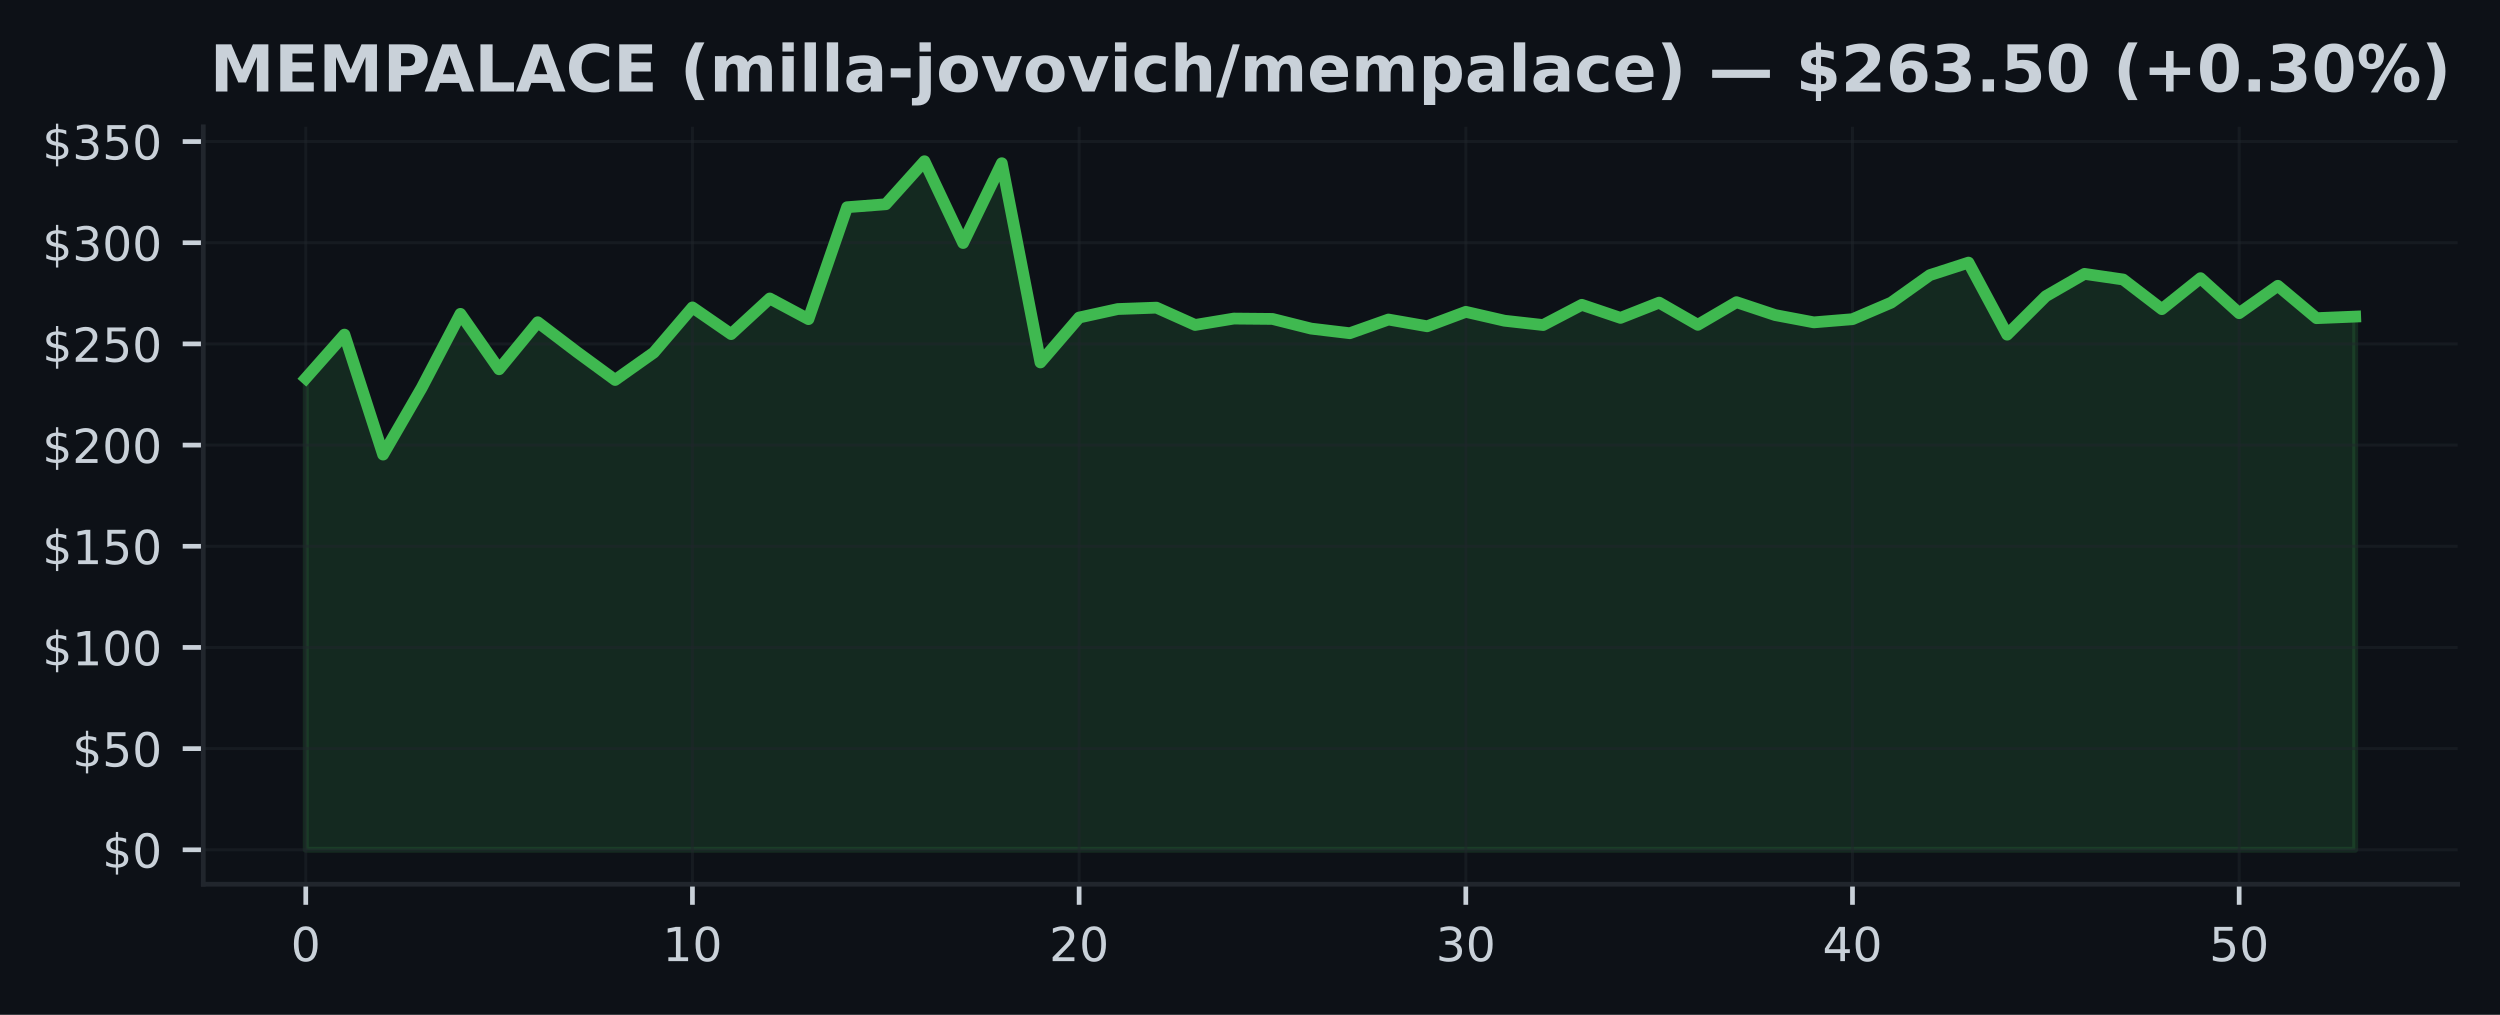
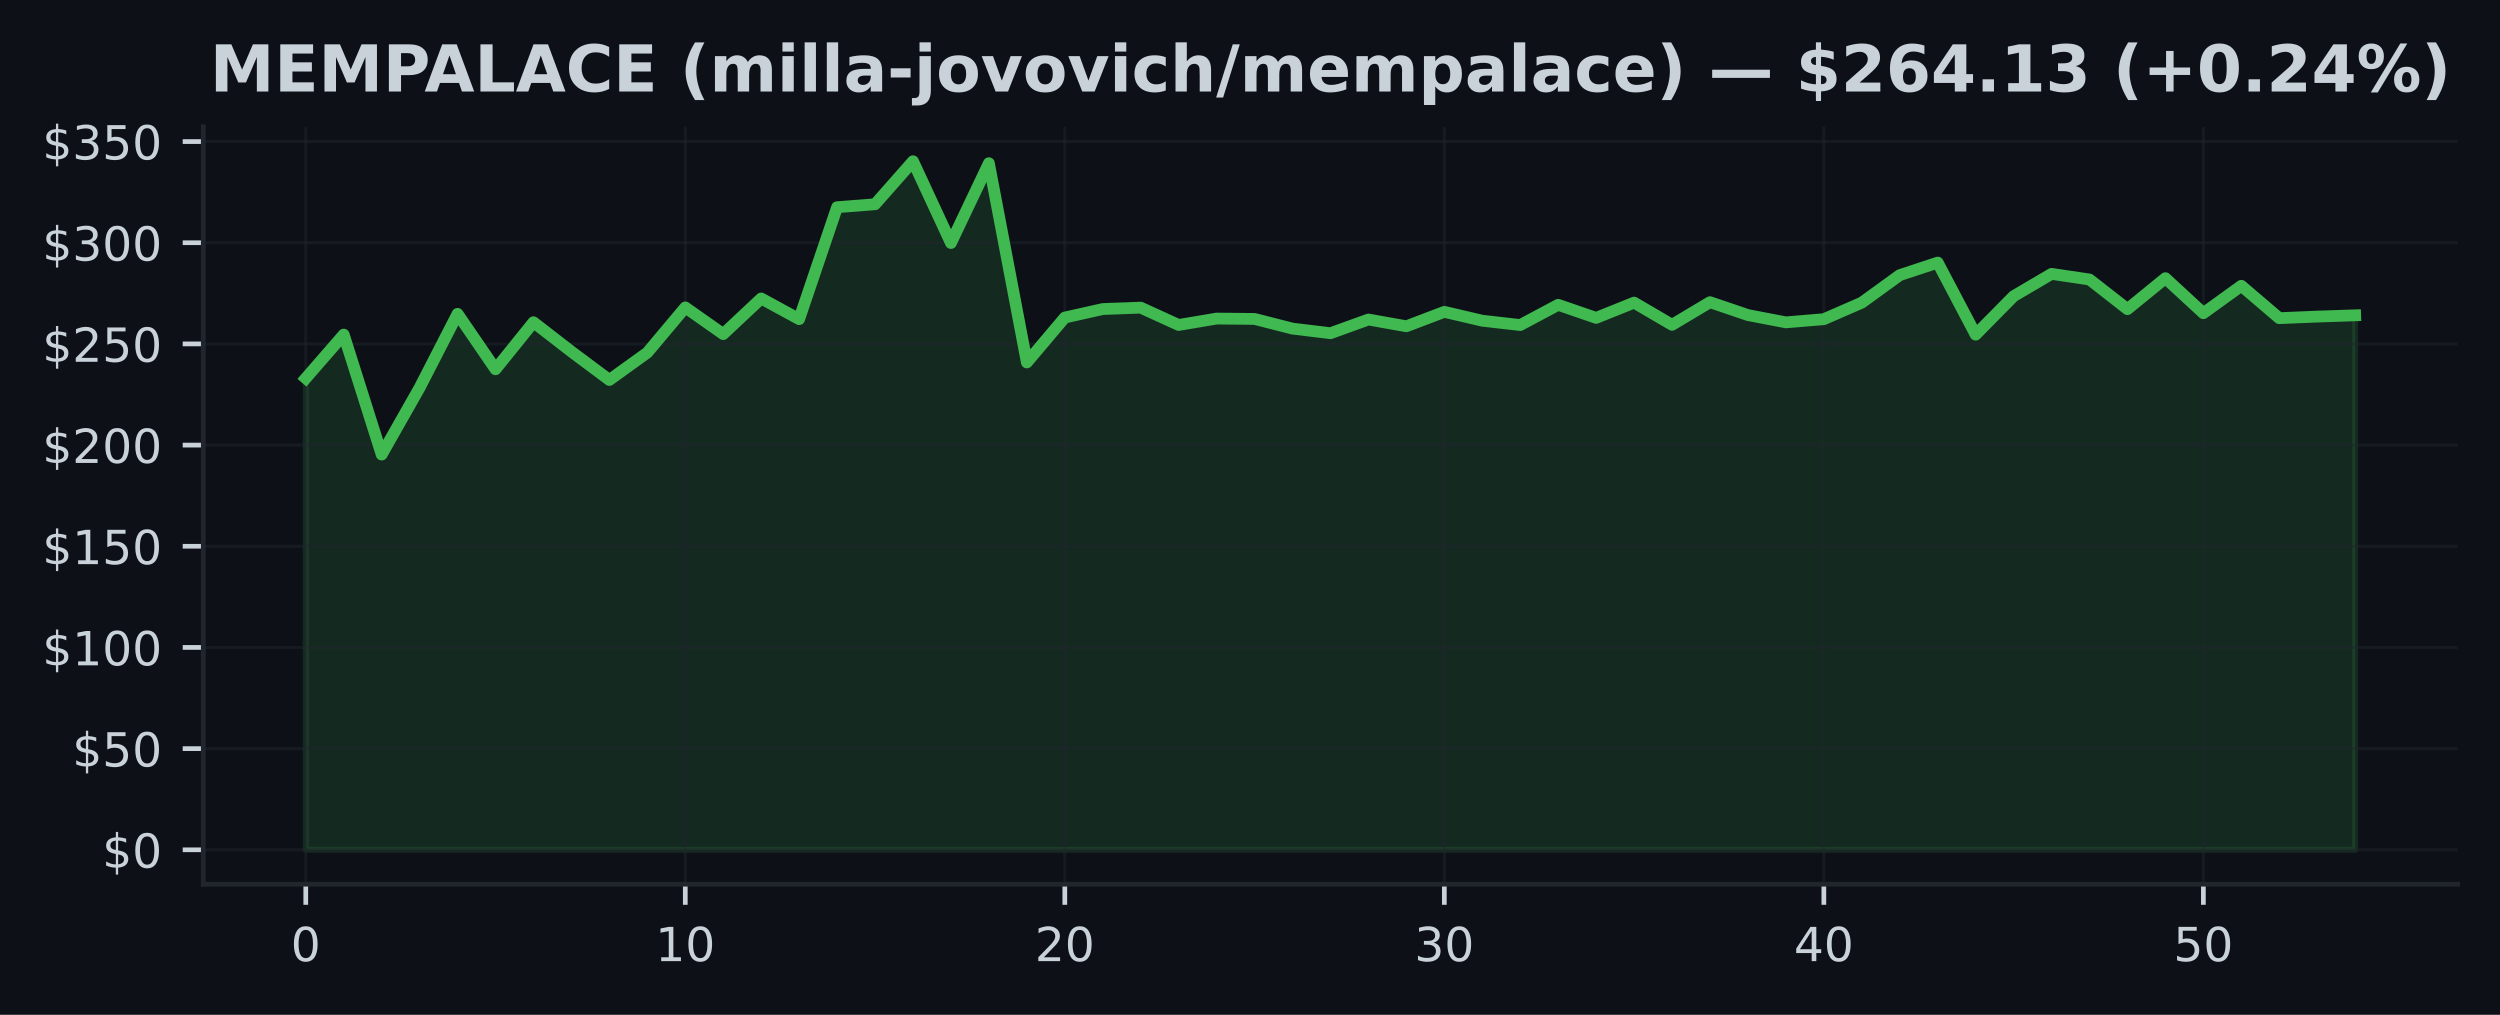
<svg xmlns="http://www.w3.org/2000/svg" xmlns:xlink="http://www.w3.org/1999/xlink" width="425pt" height="172.518pt" viewBox="0 0 425 172.518" version="1.1">
  <defs>
    <style type="text/css">*{stroke-linejoin: round; stroke-linecap: butt}</style>
  </defs>
  <g id="figure_1">
    <g id="patch_1">
      <path d="M 0 172.518  L 425 172.518  L 425 0  L 0 0  z " style="fill: #0d1117" />
    </g>
    <g id="axes_1">
      <g id="patch_2">
        <path d="M 34.56 150.318  L 417.8 150.318  L 417.8 21.558  L 34.56 21.558  z " style="fill: #0d1117" />
      </g>
      <g id="FillBetweenPolyCollection_1">
        <defs>
-           <path id="mdb6f7b09f0" d="M 51.98 -28.053  L 51.98 -108.213  L 58.554 -115.633  L 65.127 -95.24  L 71.701 -106.61  L 78.274 -119.162  L 84.848 -109.744  L 91.422 -117.738  L 97.995 -112.74  L 104.569 -107.924  L 111.142 -112.575  L 117.716 -120.256  L 124.289 -115.722  L 130.863 -121.777  L 137.437 -118.265  L 144.01 -137.291  L 150.584 -137.797  L 157.157 -145.107  L 163.731 -131.206  L 170.305 -144.77  L 176.878 -110.903  L 183.452 -118.536  L 190.025 -119.981  L 196.599 -120.219  L 203.172 -117.274  L 209.746 -118.361  L 216.32 -118.299  L 222.893 -116.655  L 229.467 -115.87  L 236.04 -118.199  L 242.614 -117.05  L 249.188 -119.506  L 255.761 -117.996  L 262.335 -117.26  L 268.908 -120.7  L 275.482 -118.478  L 282.055 -121.072  L 288.629 -117.298  L 295.203 -121.147  L 301.776 -118.956  L 308.35 -117.718  L 314.923 -118.258  L 321.497 -121.068  L 328.071 -125.747  L 334.644 -127.876  L 341.218 -115.626  L 347.791 -122.166  L 354.365 -125.96  L 360.938 -125.004  L 367.512 -119.964  L 374.086 -125.227  L 380.659 -119.276  L 387.233 -123.934  L 393.806 -118.43  L 400.38 -118.698  L 400.38 -28.053  L 400.38 -28.053  L 393.806 -28.053  L 387.233 -28.053  L 380.659 -28.053  L 374.086 -28.053  L 367.512 -28.053  L 360.938 -28.053  L 354.365 -28.053  L 347.791 -28.053  L 341.218 -28.053  L 334.644 -28.053  L 328.071 -28.053  L 321.497 -28.053  L 314.923 -28.053  L 308.35 -28.053  L 301.776 -28.053  L 295.203 -28.053  L 288.629 -28.053  L 282.055 -28.053  L 275.482 -28.053  L 268.908 -28.053  L 262.335 -28.053  L 255.761 -28.053  L 249.188 -28.053  L 242.614 -28.053  L 236.04 -28.053  L 229.467 -28.053  L 222.893 -28.053  L 216.32 -28.053  L 209.746 -28.053  L 203.172 -28.053  L 196.599 -28.053  L 190.025 -28.053  L 183.452 -28.053  L 176.878 -28.053  L 170.305 -28.053  L 163.731 -28.053  L 157.157 -28.053  L 150.584 -28.053  L 144.01 -28.053  L 137.437 -28.053  L 130.863 -28.053  L 124.289 -28.053  L 117.716 -28.053  L 111.142 -28.053  L 104.569 -28.053  L 97.995 -28.053  L 91.422 -28.053  L 84.848 -28.053  L 78.274 -28.053  L 71.701 -28.053  L 65.127 -28.053  L 58.554 -28.053  L 51.98 -28.053  z " style="stroke: #3fb950; stroke-opacity: 0.15" />
+           <path id="m5583695c3d" d="M 51.98 -28.053  L 51.98 -108.213  L 58.432 -115.633  L 64.884 -95.24  L 71.336 -106.61  L 77.787 -119.162  L 84.239 -109.744  L 90.691 -117.738  L 97.143 -112.74  L 103.595 -107.924  L 110.047 -112.575  L 116.499 -120.256  L 122.95 -115.722  L 129.402 -121.777  L 135.854 -118.265  L 142.306 -137.291  L 148.758 -137.797  L 155.21 -145.107  L 161.661 -131.206  L 168.113 -144.77  L 174.565 -110.903  L 181.017 -118.536  L 187.469 -119.981  L 193.921 -120.219  L 200.373 -117.274  L 206.824 -118.361  L 213.276 -118.299  L 219.728 -116.655  L 226.18 -115.87  L 232.632 -118.199  L 239.084 -117.05  L 245.536 -119.506  L 251.987 -117.996  L 258.439 -117.26  L 264.891 -120.7  L 271.343 -118.478  L 277.795 -121.072  L 284.247 -117.298  L 290.699 -121.147  L 297.15 -118.956  L 303.602 -117.718  L 310.054 -118.258  L 316.506 -121.068  L 322.958 -125.747  L 329.41 -127.876  L 335.861 -115.626  L 342.313 -122.166  L 348.765 -125.96  L 355.217 -125.004  L 361.669 -119.964  L 368.121 -125.227  L 374.573 -119.276  L 381.024 -123.934  L 387.476 -118.43  L 393.928 -118.698  L 400.38 -118.915  L 400.38 -28.053  L 400.38 -28.053  L 393.928 -28.053  L 387.476 -28.053  L 381.024 -28.053  L 374.573 -28.053  L 368.121 -28.053  L 361.669 -28.053  L 355.217 -28.053  L 348.765 -28.053  L 342.313 -28.053  L 335.861 -28.053  L 329.41 -28.053  L 322.958 -28.053  L 316.506 -28.053  L 310.054 -28.053  L 303.602 -28.053  L 297.15 -28.053  L 290.699 -28.053  L 284.247 -28.053  L 277.795 -28.053  L 271.343 -28.053  L 264.891 -28.053  L 258.439 -28.053  L 251.987 -28.053  L 245.536 -28.053  L 239.084 -28.053  L 232.632 -28.053  L 226.18 -28.053  L 219.728 -28.053  L 213.276 -28.053  L 206.824 -28.053  L 200.373 -28.053  L 193.921 -28.053  L 187.469 -28.053  L 181.017 -28.053  L 174.565 -28.053  L 168.113 -28.053  L 161.661 -28.053  L 155.21 -28.053  L 148.758 -28.053  L 142.306 -28.053  L 135.854 -28.053  L 129.402 -28.053  L 122.95 -28.053  L 116.499 -28.053  L 110.047 -28.053  L 103.595 -28.053  L 97.143 -28.053  L 90.691 -28.053  L 84.239 -28.053  L 77.787 -28.053  L 71.336 -28.053  L 64.884 -28.053  L 58.432 -28.053  L 51.98 -28.053  z " style="stroke: #3fb950; stroke-opacity: 0.15" />
        </defs>
-         <g clip-path="url(#p6fa8cba6ab)">
-           <use xlink:href="#mdb6f7b09f0" x="0" y="172.518" style="fill: #3fb950; fill-opacity: 0.15; stroke: #3fb950; stroke-opacity: 0.15" />
+         <g clip-path="url(#p7e892e8b29)">
+           <use xlink:href="#m5583695c3d" x="0" y="172.518" style="fill: #3fb950; fill-opacity: 0.15; stroke: #3fb950; stroke-opacity: 0.15" />
        </g>
      </g>
      <g id="matplotlib.axis_1">
        <g id="xtick_1">
          <g id="line2d_1">
-             <path d="M 51.98 150.318  L 51.98 21.558  " clip-path="url(#p6fa8cba6ab)" style="fill: none; stroke: #21262d; stroke-opacity: 0.5; stroke-width: 0.5; stroke-linecap: square" />
+             <path d="M 51.98 150.318  L 51.98 21.558  " clip-path="url(#p7e892e8b29)" style="fill: none; stroke: #21262d; stroke-opacity: 0.5; stroke-width: 0.5; stroke-linecap: square" />
          </g>
          <g id="line2d_2">
            <defs>
-               <path id="mcd6d984123" d="M 0 0  L 0 3.5  " style="stroke: #c9d1d9; stroke-width: 0.8" />
+               <path id="mb3961b199e" d="M 0 0  L 0 3.5  " style="stroke: #c9d1d9; stroke-width: 0.8" />
            </defs>
            <g>
-               <use xlink:href="#mcd6d984123" x="51.98" y="150.318" style="fill: #c9d1d9; stroke: #c9d1d9; stroke-width: 0.8" />
+               <use xlink:href="#mb3961b199e" x="51.98" y="150.318" style="fill: #c9d1d9; stroke: #c9d1d9; stroke-width: 0.8" />
            </g>
          </g>
          <g id="text_1">
            <g style="fill: #c9d1d9" transform="translate(49.435 163.3964) scale(0.08 -0.08)">
              <defs>
                <path id="DejaVuSans-13" d="M 2034 4250  Q 1547 4250 1301 3770  Q 1056 3291 1056 2328  Q 1056 1369 1301 889  Q 1547 409 2034 409  Q 2525 409 2770 889  Q 3016 1369 3016 2328  Q 3016 3291 2770 3770  Q 2525 4250 2034 4250  z M 2034 4750  Q 2819 4750 3233 4129  Q 3647 3509 3647 2328  Q 3647 1150 3233 529  Q 2819 -91 2034 -91  Q 1250 -91 836 529  Q 422 1150 422 2328  Q 422 3509 836 4129  Q 1250 4750 2034 4750  z " transform="scale(0.015625)" />
              </defs>
              <use xlink:href="#DejaVuSans-13" />
            </g>
          </g>
        </g>
        <g id="xtick_2">
          <g id="line2d_3">
-             <path d="M 117.716 150.318  L 117.716 21.558  " clip-path="url(#p6fa8cba6ab)" style="fill: none; stroke: #21262d; stroke-opacity: 0.5; stroke-width: 0.5; stroke-linecap: square" />
+             <path d="M 116.499 150.318  L 116.499 21.558  " clip-path="url(#p7e892e8b29)" style="fill: none; stroke: #21262d; stroke-opacity: 0.5; stroke-width: 0.5; stroke-linecap: square" />
          </g>
          <g id="line2d_4">
            <g>
-               <use xlink:href="#mcd6d984123" x="117.716" y="150.318" style="fill: #c9d1d9; stroke: #c9d1d9; stroke-width: 0.8" />
+               <use xlink:href="#mb3961b199e" x="116.499" y="150.318" style="fill: #c9d1d9; stroke: #c9d1d9; stroke-width: 0.8" />
            </g>
          </g>
          <g id="text_2">
-             <g style="fill: #c9d1d9" transform="translate(112.6258 163.3964) scale(0.08 -0.08)">
+             <g style="fill: #c9d1d9" transform="translate(111.4085 163.3964) scale(0.08 -0.08)">
              <defs>
                <path id="DejaVuSans-14" d="M 794 531  L 1825 531  L 1825 4091  L 703 3866  L 703 4441  L 1819 4666  L 2450 4666  L 2450 531  L 3481 531  L 3481 0  L 794 0  L 794 531  z " transform="scale(0.015625)" />
              </defs>
              <use xlink:href="#DejaVuSans-14" />
              <use xlink:href="#DejaVuSans-13" transform="translate(63.625 0)" />
            </g>
          </g>
        </g>
        <g id="xtick_3">
          <g id="line2d_5">
-             <path d="M 183.452 150.318  L 183.452 21.558  " clip-path="url(#p6fa8cba6ab)" style="fill: none; stroke: #21262d; stroke-opacity: 0.5; stroke-width: 0.5; stroke-linecap: square" />
+             <path d="M 181.017 150.318  L 181.017 21.558  " clip-path="url(#p7e892e8b29)" style="fill: none; stroke: #21262d; stroke-opacity: 0.5; stroke-width: 0.5; stroke-linecap: square" />
          </g>
          <g id="line2d_6">
            <g>
-               <use xlink:href="#mcd6d984123" x="183.452" y="150.318" style="fill: #c9d1d9; stroke: #c9d1d9; stroke-width: 0.8" />
+               <use xlink:href="#mb3961b199e" x="181.017" y="150.318" style="fill: #c9d1d9; stroke: #c9d1d9; stroke-width: 0.8" />
            </g>
          </g>
          <g id="text_3">
-             <g style="fill: #c9d1d9" transform="translate(178.3617 163.3964) scale(0.08 -0.08)">
+             <g style="fill: #c9d1d9" transform="translate(175.927 163.3964) scale(0.08 -0.08)">
              <defs>
                <path id="DejaVuSans-15" d="M 1228 531  L 3431 531  L 3431 0  L 469 0  L 469 531  Q 828 903 1448 1529  Q 2069 2156 2228 2338  Q 2531 2678 2651 2914  Q 2772 3150 2772 3378  Q 2772 3750 2511 3984  Q 2250 4219 1831 4219  Q 1534 4219 1204 4116  Q 875 4013 500 3803  L 500 4441  Q 881 4594 1212 4672  Q 1544 4750 1819 4750  Q 2544 4750 2975 4387  Q 3406 4025 3406 3419  Q 3406 3131 3298 2873  Q 3191 2616 2906 2266  Q 2828 2175 2409 1742  Q 1991 1309 1228 531  z " transform="scale(0.015625)" />
              </defs>
              <use xlink:href="#DejaVuSans-15" />
              <use xlink:href="#DejaVuSans-13" transform="translate(63.625 0)" />
            </g>
          </g>
        </g>
        <g id="xtick_4">
          <g id="line2d_7">
-             <path d="M 249.188 150.318  L 249.188 21.558  " clip-path="url(#p6fa8cba6ab)" style="fill: none; stroke: #21262d; stroke-opacity: 0.5; stroke-width: 0.5; stroke-linecap: square" />
+             <path d="M 245.536 150.318  L 245.536 21.558  " clip-path="url(#p7e892e8b29)" style="fill: none; stroke: #21262d; stroke-opacity: 0.5; stroke-width: 0.5; stroke-linecap: square" />
          </g>
          <g id="line2d_8">
            <g>
-               <use xlink:href="#mcd6d984123" x="249.188" y="150.318" style="fill: #c9d1d9; stroke: #c9d1d9; stroke-width: 0.8" />
+               <use xlink:href="#mb3961b199e" x="245.536" y="150.318" style="fill: #c9d1d9; stroke: #c9d1d9; stroke-width: 0.8" />
            </g>
          </g>
          <g id="text_4">
-             <g style="fill: #c9d1d9" transform="translate(244.0975 163.3964) scale(0.08 -0.08)">
+             <g style="fill: #c9d1d9" transform="translate(240.4456 163.3964) scale(0.08 -0.08)">
              <defs>
                <path id="DejaVuSans-16" d="M 2597 2516  Q 3050 2419 3304 2112  Q 3559 1806 3559 1356  Q 3559 666 3084 287  Q 2609 -91 1734 -91  Q 1441 -91 1130 -33  Q 819 25 488 141  L 488 750  Q 750 597 1062 519  Q 1375 441 1716 441  Q 2309 441 2620 675  Q 2931 909 2931 1356  Q 2931 1769 2642 2001  Q 2353 2234 1838 2234  L 1294 2234  L 1294 2753  L 1863 2753  Q 2328 2753 2575 2939  Q 2822 3125 2822 3475  Q 2822 3834 2567 4026  Q 2313 4219 1838 4219  Q 1578 4219 1281 4162  Q 984 4106 628 3988  L 628 4550  Q 988 4650 1302 4700  Q 1616 4750 1894 4750  Q 2613 4750 3031 4423  Q 3450 4097 3450 3541  Q 3450 3153 3228 2886  Q 3006 2619 2597 2516  z " transform="scale(0.015625)" />
              </defs>
              <use xlink:href="#DejaVuSans-16" />
              <use xlink:href="#DejaVuSans-13" transform="translate(63.625 0)" />
            </g>
          </g>
        </g>
        <g id="xtick_5">
          <g id="line2d_9">
-             <path d="M 314.923 150.318  L 314.923 21.558  " clip-path="url(#p6fa8cba6ab)" style="fill: none; stroke: #21262d; stroke-opacity: 0.5; stroke-width: 0.5; stroke-linecap: square" />
+             <path d="M 310.054 150.318  L 310.054 21.558  " clip-path="url(#p7e892e8b29)" style="fill: none; stroke: #21262d; stroke-opacity: 0.5; stroke-width: 0.5; stroke-linecap: square" />
          </g>
          <g id="line2d_10">
            <g>
-               <use xlink:href="#mcd6d984123" x="314.923" y="150.318" style="fill: #c9d1d9; stroke: #c9d1d9; stroke-width: 0.8" />
+               <use xlink:href="#mb3961b199e" x="310.054" y="150.318" style="fill: #c9d1d9; stroke: #c9d1d9; stroke-width: 0.8" />
            </g>
          </g>
          <g id="text_5">
-             <g style="fill: #c9d1d9" transform="translate(309.8334 163.3964) scale(0.08 -0.08)">
+             <g style="fill: #c9d1d9" transform="translate(304.9641 163.3964) scale(0.08 -0.08)">
              <defs>
                <path id="DejaVuSans-17" d="M 2419 4116  L 825 1625  L 2419 1625  L 2419 4116  z M 2253 4666  L 3047 4666  L 3047 1625  L 3713 1625  L 3713 1100  L 3047 1100  L 3047 0  L 2419 0  L 2419 1100  L 313 1100  L 313 1709  L 2253 4666  z " transform="scale(0.015625)" />
              </defs>
              <use xlink:href="#DejaVuSans-17" />
              <use xlink:href="#DejaVuSans-13" transform="translate(63.625 0)" />
            </g>
          </g>
        </g>
        <g id="xtick_6">
          <g id="line2d_11">
-             <path d="M 380.659 150.318  L 380.659 21.558  " clip-path="url(#p6fa8cba6ab)" style="fill: none; stroke: #21262d; stroke-opacity: 0.5; stroke-width: 0.5; stroke-linecap: square" />
+             <path d="M 374.573 150.318  L 374.573 21.558  " clip-path="url(#p7e892e8b29)" style="fill: none; stroke: #21262d; stroke-opacity: 0.5; stroke-width: 0.5; stroke-linecap: square" />
          </g>
          <g id="line2d_12">
            <g>
-               <use xlink:href="#mcd6d984123" x="380.659" y="150.318" style="fill: #c9d1d9; stroke: #c9d1d9; stroke-width: 0.8" />
+               <use xlink:href="#mb3961b199e" x="374.573" y="150.318" style="fill: #c9d1d9; stroke: #c9d1d9; stroke-width: 0.8" />
            </g>
          </g>
          <g id="text_6">
-             <g style="fill: #c9d1d9" transform="translate(375.5692 163.3964) scale(0.08 -0.08)">
+             <g style="fill: #c9d1d9" transform="translate(369.4826 163.3964) scale(0.08 -0.08)">
              <defs>
                <path id="DejaVuSans-18" d="M 691 4666  L 3169 4666  L 3169 4134  L 1269 4134  L 1269 2991  Q 1406 3038 1543 3061  Q 1681 3084 1819 3084  Q 2600 3084 3056 2656  Q 3513 2228 3513 1497  Q 3513 744 3044 326  Q 2575 -91 1722 -91  Q 1428 -91 1123 -41  Q 819 9 494 109  L 494 744  Q 775 591 1075 516  Q 1375 441 1709 441  Q 2250 441 2565 725  Q 2881 1009 2881 1497  Q 2881 1984 2565 2268  Q 2250 2553 1709 2553  Q 1456 2553 1204 2497  Q 953 2441 691 2322  L 691 4666  z " transform="scale(0.015625)" />
              </defs>
              <use xlink:href="#DejaVuSans-18" />
              <use xlink:href="#DejaVuSans-13" transform="translate(63.625 0)" />
            </g>
          </g>
        </g>
      </g>
      <g id="matplotlib.axis_2">
        <g id="ytick_1">
          <g id="line2d_13">
-             <path d="M 34.56 144.466  L 417.8 144.466  " clip-path="url(#p6fa8cba6ab)" style="fill: none; stroke: #21262d; stroke-opacity: 0.5; stroke-width: 0.5; stroke-linecap: square" />
+             <path d="M 34.56 144.466  L 417.8 144.466  " clip-path="url(#p7e892e8b29)" style="fill: none; stroke: #21262d; stroke-opacity: 0.5; stroke-width: 0.5; stroke-linecap: square" />
          </g>
          <g id="line2d_14">
            <defs>
-               <path id="m6f793a4a30" d="M 0 0  L -3.5 0  " style="stroke: #c9d1d9; stroke-width: 0.8" />
+               <path id="m5dd2c7ad7b" d="M 0 0  L -3.5 0  " style="stroke: #c9d1d9; stroke-width: 0.8" />
            </defs>
            <g>
-               <use xlink:href="#m6f793a4a30" x="34.56" y="144.466" style="fill: #c9d1d9; stroke: #c9d1d9; stroke-width: 0.8" />
+               <use xlink:href="#m5dd2c7ad7b" x="34.56" y="144.466" style="fill: #c9d1d9; stroke: #c9d1d9; stroke-width: 0.8" />
            </g>
          </g>
          <g id="text_7">
            <g style="fill: #c9d1d9" transform="translate(17.38 147.5049) scale(0.08 -0.08)">
              <defs>
                <path id="DejaVuSans-7" d="M 2163 -941  L 1850 -941  L 1847 0  Q 1519 6 1191 76  Q 863 147 531 288  L 531 850  Q 850 650 1176 548  Q 1503 447 1850 444  L 1850 1869  Q 1159 1981 845 2250  Q 531 2519 531 2988  Q 531 3497 872 3790  Q 1213 4084 1850 4128  L 1850 4863  L 2163 4863  L 2163 4138  Q 2453 4125 2725 4076  Q 2997 4028 3256 3944  L 3256 3397  Q 2997 3528 2723 3600  Q 2450 3672 2163 3684  L 2163 2350  Q 2872 2241 3206 1959  Q 3541 1678 3541 1191  Q 3541 663 3186 358  Q 2831 53 2163 6  L 2163 -941  z M 1850 2406  L 1850 3688  Q 1488 3647 1297 3481  Q 1106 3316 1106 3041  Q 1106 2772 1282 2622  Q 1459 2472 1850 2406  z M 2163 1806  L 2163 453  Q 2559 506 2761 678  Q 2963 850 2963 1131  Q 2963 1406 2770 1568  Q 2578 1731 2163 1806  z " transform="scale(0.015625)" />
              </defs>
              <use xlink:href="#DejaVuSans-7" />
              <use xlink:href="#DejaVuSans-13" transform="translate(63.625 0)" />
            </g>
          </g>
        </g>
        <g id="ytick_2">
          <g id="line2d_15">
-             <path d="M 34.56 127.265  L 417.8 127.265  " clip-path="url(#p6fa8cba6ab)" style="fill: none; stroke: #21262d; stroke-opacity: 0.5; stroke-width: 0.5; stroke-linecap: square" />
+             <path d="M 34.56 127.265  L 417.8 127.265  " clip-path="url(#p7e892e8b29)" style="fill: none; stroke: #21262d; stroke-opacity: 0.5; stroke-width: 0.5; stroke-linecap: square" />
          </g>
          <g id="line2d_16">
            <g>
-               <use xlink:href="#m6f793a4a30" x="34.56" y="127.265" style="fill: #c9d1d9; stroke: #c9d1d9; stroke-width: 0.8" />
+               <use xlink:href="#m5dd2c7ad7b" x="34.56" y="127.265" style="fill: #c9d1d9; stroke: #c9d1d9; stroke-width: 0.8" />
            </g>
          </g>
          <g id="text_8">
            <g style="fill: #c9d1d9" transform="translate(12.29 130.3047) scale(0.08 -0.08)">
              <use xlink:href="#DejaVuSans-7" />
              <use xlink:href="#DejaVuSans-18" transform="translate(63.625 0)" />
              <use xlink:href="#DejaVuSans-13" transform="translate(127.25 0)" />
            </g>
          </g>
        </g>
        <g id="ytick_3">
          <g id="line2d_17">
-             <path d="M 34.56 110.065  L 417.8 110.065  " clip-path="url(#p6fa8cba6ab)" style="fill: none; stroke: #21262d; stroke-opacity: 0.5; stroke-width: 0.5; stroke-linecap: square" />
+             <path d="M 34.56 110.065  L 417.8 110.065  " clip-path="url(#p7e892e8b29)" style="fill: none; stroke: #21262d; stroke-opacity: 0.5; stroke-width: 0.5; stroke-linecap: square" />
          </g>
          <g id="line2d_18">
            <g>
-               <use xlink:href="#m6f793a4a30" x="34.56" y="110.065" style="fill: #c9d1d9; stroke: #c9d1d9; stroke-width: 0.8" />
+               <use xlink:href="#m5dd2c7ad7b" x="34.56" y="110.065" style="fill: #c9d1d9; stroke: #c9d1d9; stroke-width: 0.8" />
            </g>
          </g>
          <g id="text_9">
            <g style="fill: #c9d1d9" transform="translate(7.2 113.1044) scale(0.08 -0.08)">
              <use xlink:href="#DejaVuSans-7" />
              <use xlink:href="#DejaVuSans-14" transform="translate(63.625 0)" />
              <use xlink:href="#DejaVuSans-13" transform="translate(127.25 0)" />
              <use xlink:href="#DejaVuSans-13" transform="translate(190.875 0)" />
            </g>
          </g>
        </g>
        <g id="ytick_4">
          <g id="line2d_19">
-             <path d="M 34.56 92.865  L 417.8 92.865  " clip-path="url(#p6fa8cba6ab)" style="fill: none; stroke: #21262d; stroke-opacity: 0.5; stroke-width: 0.5; stroke-linecap: square" />
+             <path d="M 34.56 92.865  L 417.8 92.865  " clip-path="url(#p7e892e8b29)" style="fill: none; stroke: #21262d; stroke-opacity: 0.5; stroke-width: 0.5; stroke-linecap: square" />
          </g>
          <g id="line2d_20">
            <g>
-               <use xlink:href="#m6f793a4a30" x="34.56" y="92.865" style="fill: #c9d1d9; stroke: #c9d1d9; stroke-width: 0.8" />
+               <use xlink:href="#m5dd2c7ad7b" x="34.56" y="92.865" style="fill: #c9d1d9; stroke: #c9d1d9; stroke-width: 0.8" />
            </g>
          </g>
          <g id="text_10">
            <g style="fill: #c9d1d9" transform="translate(7.2 95.9042) scale(0.08 -0.08)">
              <use xlink:href="#DejaVuSans-7" />
              <use xlink:href="#DejaVuSans-14" transform="translate(63.625 0)" />
              <use xlink:href="#DejaVuSans-18" transform="translate(127.25 0)" />
              <use xlink:href="#DejaVuSans-13" transform="translate(190.875 0)" />
            </g>
          </g>
        </g>
        <g id="ytick_5">
          <g id="line2d_21">
-             <path d="M 34.56 75.665  L 417.8 75.665  " clip-path="url(#p6fa8cba6ab)" style="fill: none; stroke: #21262d; stroke-opacity: 0.5; stroke-width: 0.5; stroke-linecap: square" />
+             <path d="M 34.56 75.665  L 417.8 75.665  " clip-path="url(#p7e892e8b29)" style="fill: none; stroke: #21262d; stroke-opacity: 0.5; stroke-width: 0.5; stroke-linecap: square" />
          </g>
          <g id="line2d_22">
            <g>
-               <use xlink:href="#m6f793a4a30" x="34.56" y="75.665" style="fill: #c9d1d9; stroke: #c9d1d9; stroke-width: 0.8" />
+               <use xlink:href="#m5dd2c7ad7b" x="34.56" y="75.665" style="fill: #c9d1d9; stroke: #c9d1d9; stroke-width: 0.8" />
            </g>
          </g>
          <g id="text_11">
            <g style="fill: #c9d1d9" transform="translate(7.2 78.70395) scale(0.08 -0.08)">
              <use xlink:href="#DejaVuSans-7" />
              <use xlink:href="#DejaVuSans-15" transform="translate(63.625 0)" />
              <use xlink:href="#DejaVuSans-13" transform="translate(127.25 0)" />
              <use xlink:href="#DejaVuSans-13" transform="translate(190.875 0)" />
            </g>
          </g>
        </g>
        <g id="ytick_6">
          <g id="line2d_23">
-             <path d="M 34.56 58.464  L 417.8 58.464  " clip-path="url(#p6fa8cba6ab)" style="fill: none; stroke: #21262d; stroke-opacity: 0.5; stroke-width: 0.5; stroke-linecap: square" />
+             <path d="M 34.56 58.464  L 417.8 58.464  " clip-path="url(#p7e892e8b29)" style="fill: none; stroke: #21262d; stroke-opacity: 0.5; stroke-width: 0.5; stroke-linecap: square" />
          </g>
          <g id="line2d_24">
            <g>
-               <use xlink:href="#m6f793a4a30" x="34.56" y="58.464" style="fill: #c9d1d9; stroke: #c9d1d9; stroke-width: 0.8" />
+               <use xlink:href="#m5dd2c7ad7b" x="34.56" y="58.464" style="fill: #c9d1d9; stroke: #c9d1d9; stroke-width: 0.8" />
            </g>
          </g>
          <g id="text_12">
            <g style="fill: #c9d1d9" transform="translate(7.2 61.5037) scale(0.08 -0.08)">
              <use xlink:href="#DejaVuSans-7" />
              <use xlink:href="#DejaVuSans-15" transform="translate(63.625 0)" />
              <use xlink:href="#DejaVuSans-18" transform="translate(127.25 0)" />
              <use xlink:href="#DejaVuSans-13" transform="translate(190.875 0)" />
            </g>
          </g>
        </g>
        <g id="ytick_7">
          <g id="line2d_25">
-             <path d="M 34.56 41.264  L 417.8 41.264  " clip-path="url(#p6fa8cba6ab)" style="fill: none; stroke: #21262d; stroke-opacity: 0.5; stroke-width: 0.5; stroke-linecap: square" />
+             <path d="M 34.56 41.264  L 417.8 41.264  " clip-path="url(#p7e892e8b29)" style="fill: none; stroke: #21262d; stroke-opacity: 0.5; stroke-width: 0.5; stroke-linecap: square" />
          </g>
          <g id="line2d_26">
            <g>
-               <use xlink:href="#m6f793a4a30" x="34.56" y="41.264" style="fill: #c9d1d9; stroke: #c9d1d9; stroke-width: 0.8" />
+               <use xlink:href="#m5dd2c7ad7b" x="34.56" y="41.264" style="fill: #c9d1d9; stroke: #c9d1d9; stroke-width: 0.8" />
            </g>
          </g>
          <g id="text_13">
            <g style="fill: #c9d1d9" transform="translate(7.2 44.30346) scale(0.08 -0.08)">
              <use xlink:href="#DejaVuSans-7" />
              <use xlink:href="#DejaVuSans-16" transform="translate(63.625 0)" />
              <use xlink:href="#DejaVuSans-13" transform="translate(127.25 0)" />
              <use xlink:href="#DejaVuSans-13" transform="translate(190.875 0)" />
            </g>
          </g>
        </g>
        <g id="ytick_8">
          <g id="line2d_27">
-             <path d="M 34.56 24.064  L 417.8 24.064  " clip-path="url(#p6fa8cba6ab)" style="fill: none; stroke: #21262d; stroke-opacity: 0.5; stroke-width: 0.5; stroke-linecap: square" />
+             <path d="M 34.56 24.064  L 417.8 24.064  " clip-path="url(#p7e892e8b29)" style="fill: none; stroke: #21262d; stroke-opacity: 0.5; stroke-width: 0.5; stroke-linecap: square" />
          </g>
          <g id="line2d_28">
            <g>
-               <use xlink:href="#m6f793a4a30" x="34.56" y="24.064" style="fill: #c9d1d9; stroke: #c9d1d9; stroke-width: 0.8" />
+               <use xlink:href="#m5dd2c7ad7b" x="34.56" y="24.064" style="fill: #c9d1d9; stroke: #c9d1d9; stroke-width: 0.8" />
            </g>
          </g>
          <g id="text_14">
            <g style="fill: #c9d1d9" transform="translate(7.2 27.10322) scale(0.08 -0.08)">
              <use xlink:href="#DejaVuSans-7" />
              <use xlink:href="#DejaVuSans-16" transform="translate(63.625 0)" />
              <use xlink:href="#DejaVuSans-18" transform="translate(127.25 0)" />
              <use xlink:href="#DejaVuSans-13" transform="translate(190.875 0)" />
            </g>
          </g>
        </g>
      </g>
      <g id="line2d_29">
-         <path d="M 51.98 64.306  L 58.554 56.885  L 65.127 77.278  L 71.701 65.909  L 78.274 53.356  L 84.848 62.775  L 91.422 54.78  L 97.995 59.778  L 104.569 64.594  L 111.142 59.944  L 117.716 52.262  L 124.289 56.796  L 130.863 50.741  L 137.437 54.254  L 144.01 35.227  L 150.584 34.721  L 157.157 27.411  L 163.731 41.312  L 170.305 27.748  L 176.878 61.615  L 183.452 53.982  L 190.025 52.537  L 196.599 52.3  L 203.172 55.244  L 209.746 54.157  L 216.32 54.219  L 222.893 55.864  L 229.467 56.648  L 236.04 54.319  L 242.614 55.468  L 249.188 53.012  L 255.761 54.522  L 262.335 55.258  L 268.908 51.818  L 275.482 54.04  L 282.055 51.447  L 288.629 55.22  L 295.203 51.371  L 301.776 53.562  L 308.35 54.801  L 314.923 54.261  L 321.497 51.45  L 328.071 46.772  L 334.644 44.642  L 341.218 56.892  L 347.791 50.353  L 354.365 46.558  L 360.938 47.515  L 367.512 52.554  L 374.086 47.291  L 380.659 53.242  L 387.233 48.585  L 393.806 54.089  L 400.38 53.82  " clip-path="url(#p6fa8cba6ab)" style="fill: none; stroke: #3fb950; stroke-width: 2; stroke-linecap: square" />
+         <path d="M 51.98 64.306  L 58.432 56.885  L 64.884 77.278  L 71.336 65.909  L 77.787 53.356  L 84.239 62.775  L 90.691 54.78  L 97.143 59.778  L 103.595 64.594  L 110.047 59.944  L 116.499 52.262  L 122.95 56.796  L 129.402 50.741  L 135.854 54.254  L 142.306 35.227  L 148.758 34.721  L 155.21 27.411  L 161.661 41.312  L 168.113 27.748  L 174.565 61.615  L 181.017 53.982  L 187.469 52.537  L 193.921 52.3  L 200.373 55.244  L 206.824 54.157  L 213.276 54.219  L 219.728 55.864  L 226.18 56.648  L 232.632 54.319  L 239.084 55.468  L 245.536 53.012  L 251.987 54.522  L 258.439 55.258  L 264.891 51.818  L 271.343 54.04  L 277.795 51.447  L 284.247 55.22  L 290.699 51.371  L 297.15 53.562  L 303.602 54.801  L 310.054 54.261  L 316.506 51.45  L 322.958 46.772  L 329.41 44.642  L 335.861 56.892  L 342.313 50.353  L 348.765 46.558  L 355.217 47.515  L 361.669 52.554  L 368.121 47.291  L 374.573 53.242  L 381.024 48.585  L 387.476 54.089  L 393.928 53.82  L 400.38 53.604  " clip-path="url(#p7e892e8b29)" style="fill: none; stroke: #3fb950; stroke-width: 2; stroke-linecap: square" />
      </g>
      <g id="patch_3">
        <path d="M 34.56 150.318  L 34.56 21.558  " style="fill: none; stroke: #21262d; stroke-width: 0.8; stroke-linejoin: miter; stroke-linecap: square" />
      </g>
      <g id="patch_4">
        <path d="M 34.56 150.318  L 417.8 150.318  " style="fill: none; stroke: #21262d; stroke-width: 0.8; stroke-linejoin: miter; stroke-linecap: square" />
      </g>
      <g id="text_15">
        <g style="fill: #c9d1d9" transform="translate(35.69008 15.55828) scale(0.11 -0.11)">
          <defs>
            <path id="DejaVuSans-Bold-30" d="M 588 4666  L 2119 4666  L 3181 2169  L 4250 4666  L 5778 4666  L 5778 0  L 4641 0  L 4641 3413  L 3566 897  L 2803 897  L 1728 3413  L 1728 0  L 588 0  L 588 4666  z " transform="scale(0.015625)" />
            <path id="DejaVuSans-Bold-28" d="M 588 4666  L 3834 4666  L 3834 3756  L 1791 3756  L 1791 2888  L 3713 2888  L 3713 1978  L 1791 1978  L 1791 909  L 3903 909  L 3903 0  L 588 0  L 588 4666  z " transform="scale(0.015625)" />
            <path id="DejaVuSans-Bold-33" d="M 588 4666  L 2584 4666  Q 3475 4666 3951 4270  Q 4428 3875 4428 3144  Q 4428 2409 3951 2014  Q 3475 1619 2584 1619  L 1791 1619  L 1791 0  L 588 0  L 588 4666  z M 1791 3794  L 1791 2491  L 2456 2491  Q 2806 2491 2997 2661  Q 3188 2831 3188 3144  Q 3188 3456 2997 3625  Q 2806 3794 2456 3794  L 1791 3794  z " transform="scale(0.015625)" />
            <path id="DejaVuSans-Bold-24" d="M 3419 850  L 1538 850  L 1241 0  L 31 0  L 1759 4666  L 3194 4666  L 4922 0  L 3713 0  L 3419 850  z M 1838 1716  L 3116 1716  L 2478 3572  L 1838 1716  z " transform="scale(0.015625)" />
            <path id="DejaVuSans-Bold-2f" d="M 588 4666  L 1791 4666  L 1791 909  L 3903 909  L 3903 0  L 588 0  L 588 4666  z " transform="scale(0.015625)" />
            <path id="DejaVuSans-Bold-26" d="M 4288 256  Q 3956 84 3597 -3  Q 3238 -91 2847 -91  Q 1681 -91 1000 561  Q 319 1213 319 2328  Q 319 3447 1000 4098  Q 1681 4750 2847 4750  Q 3238 4750 3597 4662  Q 3956 4575 4288 4403  L 4288 3438  Q 3953 3666 3628 3772  Q 3303 3878 2944 3878  Q 2300 3878 1931 3465  Q 1563 3053 1563 2328  Q 1563 1606 1931 1193  Q 2300 781 2944 781  Q 3303 781 3628 887  Q 3953 994 4288 1222  L 4288 256  z " transform="scale(0.015625)" />
            <path id="DejaVuSans-Bold-3" transform="scale(0.015625)" />
            <path id="DejaVuSans-Bold-b" d="M 2413 -844  L 1484 -844  Q 1006 -72 778 623  Q 550 1319 550 2003  Q 550 2688 779 3389  Q 1009 4091 1484 4856  L 2413 4856  Q 2013 4116 1813 3408  Q 1613 2700 1613 2009  Q 1613 1319 1811 609  Q 2009 -100 2413 -844  z " transform="scale(0.015625)" />
            <path id="DejaVuSans-Bold-50" d="M 3781 2919  Q 3994 3244 4286 3414  Q 4578 3584 4928 3584  Q 5531 3584 5847 3212  Q 6163 2841 6163 2131  L 6163 0  L 5038 0  L 5038 1825  Q 5041 1866 5042 1909  Q 5044 1953 5044 2034  Q 5044 2406 4934 2573  Q 4825 2741 4581 2741  Q 4263 2741 4089 2478  Q 3916 2216 3909 1719  L 3909 0  L 2784 0  L 2784 1825  Q 2784 2406 2684 2573  Q 2584 2741 2328 2741  Q 2006 2741 1831 2477  Q 1656 2213 1656 1722  L 1656 0  L 531 0  L 531 3500  L 1656 3500  L 1656 2988  Q 1863 3284 2130 3434  Q 2397 3584 2719 3584  Q 3081 3584 3359 3409  Q 3638 3234 3781 2919  z " transform="scale(0.015625)" />
            <path id="DejaVuSans-Bold-4c" d="M 538 3500  L 1656 3500  L 1656 0  L 538 0  L 538 3500  z M 538 4863  L 1656 4863  L 1656 3950  L 538 3950  L 538 4863  z " transform="scale(0.015625)" />
            <path id="DejaVuSans-Bold-4f" d="M 538 4863  L 1656 4863  L 1656 0  L 538 0  L 538 4863  z " transform="scale(0.015625)" />
            <path id="DejaVuSans-Bold-44" d="M 2106 1575  Q 1756 1575 1579 1456  Q 1403 1338 1403 1106  Q 1403 894 1545 773  Q 1688 653 1941 653  Q 2256 653 2472 879  Q 2688 1106 2688 1447  L 2688 1575  L 2106 1575  z M 3816 1997  L 3816 0  L 2688 0  L 2688 519  Q 2463 200 2181 54  Q 1900 -91 1497 -91  Q 953 -91 614 226  Q 275 544 275 1050  Q 275 1666 698 1953  Q 1122 2241 2028 2241  L 2688 2241  L 2688 2328  Q 2688 2594 2478 2717  Q 2269 2841 1825 2841  Q 1466 2841 1156 2769  Q 847 2697 581 2553  L 581 3406  Q 941 3494 1303 3539  Q 1666 3584 2028 3584  Q 2975 3584 3395 3211  Q 3816 2838 3816 1997  z " transform="scale(0.015625)" />
            <path id="DejaVuSans-Bold-10" d="M 347 2297  L 2309 2297  L 2309 1388  L 347 1388  L 347 2297  z " transform="scale(0.015625)" />
            <path id="DejaVuSans-Bold-4d" d="M 538 3500  L 1656 3500  L 1656 63  Q 1656 -641 1318 -1011  Q 981 -1381 341 -1381  L -213 -1381  L -213 -647  L -19 -647  Q 300 -647 419 -503  Q 538 -359 538 63  L 538 3500  z M 538 4863  L 1656 4863  L 1656 3950  L 538 3950  L 538 4863  z " transform="scale(0.015625)" />
            <path id="DejaVuSans-Bold-52" d="M 2203 2784  Q 1831 2784 1636 2517  Q 1441 2250 1441 1747  Q 1441 1244 1636 976  Q 1831 709 2203 709  Q 2569 709 2762 976  Q 2956 1244 2956 1747  Q 2956 2250 2762 2517  Q 2569 2784 2203 2784  z M 2203 3584  Q 3106 3584 3614 3096  Q 4122 2609 4122 1747  Q 4122 884 3614 396  Q 3106 -91 2203 -91  Q 1297 -91 786 396  Q 275 884 275 1747  Q 275 2609 786 3096  Q 1297 3584 2203 3584  z " transform="scale(0.015625)" />
            <path id="DejaVuSans-Bold-59" d="M 97 3500  L 1216 3500  L 2088 1081  L 2956 3500  L 4078 3500  L 2700 0  L 1472 0  L 97 3500  z " transform="scale(0.015625)" />
            <path id="DejaVuSans-Bold-46" d="M 3366 3391  L 3366 2478  Q 3138 2634 2908 2709  Q 2678 2784 2431 2784  Q 1963 2784 1702 2511  Q 1441 2238 1441 1747  Q 1441 1256 1702 982  Q 1963 709 2431 709  Q 2694 709 2930 787  Q 3166 866 3366 1019  L 3366 103  Q 3103 6 2833 -42  Q 2563 -91 2291 -91  Q 1344 -91 809 395  Q 275 881 275 1747  Q 275 2613 809 3098  Q 1344 3584 2291 3584  Q 2566 3584 2833 3536  Q 3100 3488 3366 3391  z " transform="scale(0.015625)" />
            <path id="DejaVuSans-Bold-4b" d="M 4056 2131  L 4056 0  L 2931 0  L 2931 347  L 2931 1625  Q 2931 2084 2911 2256  Q 2891 2428 2841 2509  Q 2775 2619 2662 2680  Q 2550 2741 2406 2741  Q 2056 2741 1856 2470  Q 1656 2200 1656 1722  L 1656 0  L 538 0  L 538 4863  L 1656 4863  L 1656 2988  Q 1909 3294 2193 3439  Q 2478 3584 2822 3584  Q 3428 3584 3742 3212  Q 4056 2841 4056 2131  z " transform="scale(0.015625)" />
            <path id="DejaVuSans-Bold-12" d="M 1644 4666  L 2338 4666  L 691 -594  L 0 -594  L 1644 4666  z " transform="scale(0.015625)" />
            <path id="DejaVuSans-Bold-48" d="M 4031 1759  L 4031 1441  L 1416 1441  Q 1456 1047 1700 850  Q 1944 653 2381 653  Q 2734 653 3104 758  Q 3475 863 3866 1075  L 3866 213  Q 3469 63 3072 -14  Q 2675 -91 2278 -91  Q 1328 -91 801 392  Q 275 875 275 1747  Q 275 2603 792 3093  Q 1309 3584 2216 3584  Q 3041 3584 3536 3087  Q 4031 2591 4031 1759  z M 2881 2131  Q 2881 2450 2695 2645  Q 2509 2841 2209 2841  Q 1884 2841 1681 2658  Q 1478 2475 1428 2131  L 2881 2131  z " transform="scale(0.015625)" />
            <path id="DejaVuSans-Bold-53" d="M 1656 506  L 1656 -1331  L 538 -1331  L 538 3500  L 1656 3500  L 1656 2988  Q 1888 3294 2169 3439  Q 2450 3584 2816 3584  Q 3463 3584 3878 3070  Q 4294 2556 4294 1747  Q 4294 938 3878 423  Q 3463 -91 2816 -91  Q 2450 -91 2169 54  Q 1888 200 1656 506  z M 2400 2772  Q 2041 2772 1848 2508  Q 1656 2244 1656 1747  Q 1656 1250 1848 986  Q 2041 722 2400 722  Q 2759 722 2948 984  Q 3138 1247 3138 1747  Q 3138 2247 2948 2509  Q 2759 2772 2400 2772  z " transform="scale(0.015625)" />
            <path id="DejaVuSans-Bold-c" d="M 513 -844  Q 913 -100 1113 609  Q 1313 1319 1313 2009  Q 1313 2700 1113 3408  Q 913 4116 513 4856  L 1441 4856  Q 1916 4091 2145 3389  Q 2375 2688 2375 2003  Q 2375 1319 2147 623  Q 1919 -72 1441 -844  L 513 -844  z " transform="scale(0.015625)" />
            <path id="DejaVuSans-Bold-af6" d="M 344 2156  L 6056 2156  L 6056 1350  L 344 1350  L 344 2156  z " transform="scale(0.015625)" />
            <path id="DejaVuSans-Bold-7" d="M 2484 -941  L 1978 -941  L 1975 0  Q 1584 16 1218 87  Q 853 159 506 288  L 506 1106  Q 866 922 1233 823  Q 1600 725 1978 713  L 1978 1684  L 1875 1703  Q 1128 1834 814 2115  Q 500 2397 500 2925  Q 500 3484 883 3798  Q 1266 4113 1975 4141  L 1978 4863  L 2484 4863  L 2484 4153  Q 2797 4128 3109 4075  Q 3422 4022 3738 3938  L 3738 3144  Q 3425 3275 3112 3348  Q 2800 3422 2484 3438  L 2484 2541  L 2584 2522  Q 3378 2397 3698 2105  Q 4019 1813 4019 1241  Q 4019 666 3637 358  Q 3256 50 2484 6  L 2484 -941  z M 1978 2613  L 1978 3428  Q 1756 3416 1623 3308  Q 1491 3200 1491 3034  Q 1491 2850 1612 2745  Q 1734 2641 1978 2613  z M 2484 1594  L 2484 725  Q 2756 728 2892 831  Q 3028 934 3028 1141  Q 3028 1353 2903 1458  Q 2778 1563 2484 1594  z " transform="scale(0.015625)" />
            <path id="DejaVuSans-Bold-15" d="M 1844 884  L 3897 884  L 3897 0  L 506 0  L 506 884  L 2209 2388  Q 2438 2594 2547 2791  Q 2656 2988 2656 3200  Q 2656 3528 2436 3728  Q 2216 3928 1850 3928  Q 1569 3928 1234 3808  Q 900 3688 519 3450  L 519 4475  Q 925 4609 1322 4679  Q 1719 4750 2100 4750  Q 2938 4750 3402 4381  Q 3866 4013 3866 3353  Q 3866 2972 3669 2642  Q 3472 2313 2841 1759  L 1844 884  z " transform="scale(0.015625)" />
            <path id="DejaVuSans-Bold-19" d="M 2316 2303  Q 2000 2303 1842 2098  Q 1684 1894 1684 1484  Q 1684 1075 1842 870  Q 2000 666 2316 666  Q 2634 666 2792 870  Q 2950 1075 2950 1484  Q 2950 1894 2792 2098  Q 2634 2303 2316 2303  z M 3803 4544  L 3803 3681  Q 3506 3822 3243 3889  Q 2981 3956 2731 3956  Q 2194 3956 1894 3657  Q 1594 3359 1544 2772  Q 1750 2925 1990 3001  Q 2231 3078 2516 3078  Q 3231 3078 3670 2659  Q 4109 2241 4109 1563  Q 4109 813 3618 361  Q 3128 -91 2303 -91  Q 1394 -91 895 523  Q 397 1138 397 2266  Q 397 3422 980 4083  Q 1563 4744 2578 4744  Q 2900 4744 3203 4694  Q 3506 4644 3803 4544  z " transform="scale(0.015625)" />
+             <path id="DejaVuSans-Bold-17" d="M 2356 3675  L 1038 1722  L 2356 1722  L 2356 3675  z M 2156 4666  L 3494 4666  L 3494 1722  L 4159 1722  L 4159 850  L 3494 850  L 3494 0  L 2356 0  L 2356 850  L 288 850  L 288 1881  L 2156 4666  z " transform="scale(0.015625)" />
+             <path id="DejaVuSans-Bold-11" d="M 653 1209  L 1778 1209  L 1778 0  L 653 0  L 653 1209  z " transform="scale(0.015625)" />
+             <path id="DejaVuSans-Bold-14" d="M 750 831  L 1813 831  L 1813 3847  L 722 3622  L 722 4441  L 1806 4666  L 2950 4666  L 2950 831  L 4013 831  L 4013 0  L 750 0  L 750 831  z " transform="scale(0.015625)" />
            <path id="DejaVuSans-Bold-16" d="M 2981 2516  Q 3453 2394 3698 2092  Q 3944 1791 3944 1325  Q 3944 631 3412 270  Q 2881 -91 1863 -91  Q 1503 -91 1142 -33  Q 781 25 428 141  L 428 1069  Q 766 900 1098 814  Q 1431 728 1753 728  Q 2231 728 2486 893  Q 2741 1059 2741 1369  Q 2741 1688 2480 1852  Q 2219 2016 1709 2016  L 1228 2016  L 1228 2791  L 1734 2791  Q 2188 2791 2409 2933  Q 2631 3075 2631 3366  Q 2631 3634 2415 3781  Q 2200 3928 1806 3928  Q 1516 3928 1219 3862  Q 922 3797 628 3669  L 628 4550  Q 984 4650 1334 4700  Q 1684 4750 2022 4750  Q 2931 4750 3382 4451  Q 3834 4153 3834 3553  Q 3834 3144 3618 2883  Q 3403 2622 2981 2516  z " transform="scale(0.015625)" />
-             <path id="DejaVuSans-Bold-11" d="M 653 1209  L 1778 1209  L 1778 0  L 653 0  L 653 1209  z " transform="scale(0.015625)" />
-             <path id="DejaVuSans-Bold-18" d="M 678 4666  L 3669 4666  L 3669 3781  L 1638 3781  L 1638 3059  Q 1775 3097 1914 3117  Q 2053 3138 2203 3138  Q 3056 3138 3531 2711  Q 4006 2284 4006 1522  Q 4006 766 3489 337  Q 2972 -91 2053 -91  Q 1656 -91 1267 -14  Q 878 63 494 219  L 494 1166  Q 875 947 1217 837  Q 1559 728 1863 728  Q 2300 728 2551 942  Q 2803 1156 2803 1522  Q 2803 1891 2551 2103  Q 2300 2316 1863 2316  Q 1603 2316 1309 2248  Q 1016 2181 678 2041  L 678 4666  z " transform="scale(0.015625)" />
+             <path id="DejaVuSans-Bold-e" d="M 3053 4013  L 3053 2375  L 4684 2375  L 4684 1638  L 3053 1638  L 3053 0  L 2309 0  L 2309 1638  L 678 1638  L 678 2375  L 2309 2375  L 2309 4013  L 3053 4013  z " transform="scale(0.015625)" />
            <path id="DejaVuSans-Bold-13" d="M 2944 2338  Q 2944 3213 2780 3570  Q 2616 3928 2228 3928  Q 1841 3928 1675 3570  Q 1509 3213 1509 2338  Q 1509 1453 1675 1090  Q 1841 728 2228 728  Q 2613 728 2778 1090  Q 2944 1453 2944 2338  z M 4147 2328  Q 4147 1169 3647 539  Q 3147 -91 2228 -91  Q 1306 -91 806 539  Q 306 1169 306 2328  Q 306 3491 806 4120  Q 1306 4750 2228 4750  Q 3147 4750 3647 4120  Q 4147 3491 4147 2328  z " transform="scale(0.015625)" />
-             <path id="DejaVuSans-Bold-e" d="M 3053 4013  L 3053 2375  L 4684 2375  L 4684 1638  L 3053 1638  L 3053 0  L 2309 0  L 2309 1638  L 678 1638  L 678 2375  L 2309 2375  L 2309 4013  L 3053 4013  z " transform="scale(0.015625)" />
            <path id="DejaVuSans-Bold-8" d="M 4959 1925  Q 4738 1925 4616 1733  Q 4494 1541 4494 1184  Q 4494 825 4614 633  Q 4734 441 4959 441  Q 5184 441 5303 633  Q 5422 825 5422 1184  Q 5422 1541 5301 1733  Q 5181 1925 4959 1925  z M 4959 2450  Q 5541 2450 5875 2112  Q 6209 1775 6209 1184  Q 6209 594 5875 251  Q 5541 -91 4959 -91  Q 4378 -91 4042 251  Q 3706 594 3706 1184  Q 3706 1772 4042 2111  Q 4378 2450 4959 2450  z M 2094 -91  L 1403 -91  L 4319 4750  L 5013 4750  L 2094 -91  z M 1453 4750  Q 2034 4750 2367 4411  Q 2700 4072 2700 3481  Q 2700 2891 2367 2550  Q 2034 2209 1453 2209  Q 872 2209 539 2550  Q 206 2891 206 3481  Q 206 4072 539 4411  Q 872 4750 1453 4750  z M 1453 4225  Q 1228 4225 1106 4031  Q 984 3838 984 3481  Q 984 3122 1106 2926  Q 1228 2731 1453 2731  Q 1678 2731 1798 2926  Q 1919 3122 1919 3481  Q 1919 3838 1797 4031  Q 1675 4225 1453 4225  z " transform="scale(0.015625)" />
          </defs>
          <use xlink:href="#DejaVuSans-Bold-30" />
          <use xlink:href="#DejaVuSans-Bold-28" transform="translate(99.51562 0)" />
          <use xlink:href="#DejaVuSans-Bold-30" transform="translate(167.8281 0)" />
          <use xlink:href="#DejaVuSans-Bold-33" transform="translate(267.3438 0)" />
          <use xlink:href="#DejaVuSans-Bold-24" transform="translate(331.4688 0)" />
          <use xlink:href="#DejaVuSans-Bold-2f" transform="translate(408.8594 0)" />
          <use xlink:href="#DejaVuSans-Bold-24" transform="translate(472.5781 0)" />
          <use xlink:href="#DejaVuSans-Bold-26" transform="translate(549.9688 0)" />
          <use xlink:href="#DejaVuSans-Bold-28" transform="translate(623.3594 0)" />
          <use xlink:href="#DejaVuSans-Bold-3" transform="translate(691.6719 0)" />
          <use xlink:href="#DejaVuSans-Bold-b" transform="translate(726.4844 0)" />
          <use xlink:href="#DejaVuSans-Bold-50" transform="translate(772.1875 0)" />
          <use xlink:href="#DejaVuSans-Bold-4c" transform="translate(876.3906 0)" />
          <use xlink:href="#DejaVuSans-Bold-4f" transform="translate(910.6719 0)" />
          <use xlink:href="#DejaVuSans-Bold-4f" transform="translate(944.9531 0)" />
          <use xlink:href="#DejaVuSans-Bold-44" transform="translate(979.2344 0)" />
          <use xlink:href="#DejaVuSans-Bold-10" transform="translate(1046.719 0)" />
          <use xlink:href="#DejaVuSans-Bold-4d" transform="translate(1088.219 0)" />
          <use xlink:href="#DejaVuSans-Bold-52" transform="translate(1122.5 0)" />
          <use xlink:href="#DejaVuSans-Bold-59" transform="translate(1191.203 0)" />
          <use xlink:href="#DejaVuSans-Bold-52" transform="translate(1256.391 0)" />
          <use xlink:href="#DejaVuSans-Bold-59" transform="translate(1325.094 0)" />
          <use xlink:href="#DejaVuSans-Bold-4c" transform="translate(1390.281 0)" />
          <use xlink:href="#DejaVuSans-Bold-46" transform="translate(1424.562 0)" />
          <use xlink:href="#DejaVuSans-Bold-4b" transform="translate(1483.844 0)" />
          <use xlink:href="#DejaVuSans-Bold-12" transform="translate(1555.031 0)" />
          <use xlink:href="#DejaVuSans-Bold-50" transform="translate(1591.562 0)" />
          <use xlink:href="#DejaVuSans-Bold-48" transform="translate(1695.766 0)" />
          <use xlink:href="#DejaVuSans-Bold-50" transform="translate(1763.594 0)" />
          <use xlink:href="#DejaVuSans-Bold-53" transform="translate(1867.797 0)" />
          <use xlink:href="#DejaVuSans-Bold-44" transform="translate(1939.375 0)" />
          <use xlink:href="#DejaVuSans-Bold-4f" transform="translate(2006.859 0)" />
          <use xlink:href="#DejaVuSans-Bold-44" transform="translate(2041.141 0)" />
          <use xlink:href="#DejaVuSans-Bold-46" transform="translate(2108.625 0)" />
          <use xlink:href="#DejaVuSans-Bold-48" transform="translate(2167.906 0)" />
          <use xlink:href="#DejaVuSans-Bold-c" transform="translate(2235.734 0)" />
          <use xlink:href="#DejaVuSans-Bold-3" transform="translate(2281.438 0)" />
          <use xlink:href="#DejaVuSans-Bold-af6" transform="translate(2316.25 0)" />
          <use xlink:href="#DejaVuSans-Bold-3" transform="translate(2416.25 0)" />
          <use xlink:href="#DejaVuSans-Bold-7" transform="translate(2451.062 0)" />
          <use xlink:href="#DejaVuSans-Bold-15" transform="translate(2520.641 0)" />
          <use xlink:href="#DejaVuSans-Bold-19" transform="translate(2590.219 0)" />
-           <use xlink:href="#DejaVuSans-Bold-16" transform="translate(2659.797 0)" />
+           <use xlink:href="#DejaVuSans-Bold-17" transform="translate(2659.797 0)" />
          <use xlink:href="#DejaVuSans-Bold-11" transform="translate(2729.375 0)" />
-           <use xlink:href="#DejaVuSans-Bold-18" transform="translate(2767.359 0)" />
-           <use xlink:href="#DejaVuSans-Bold-13" transform="translate(2836.938 0)" />
+           <use xlink:href="#DejaVuSans-Bold-14" transform="translate(2767.359 0)" />
+           <use xlink:href="#DejaVuSans-Bold-16" transform="translate(2836.938 0)" />
          <use xlink:href="#DejaVuSans-Bold-3" transform="translate(2906.516 0)" />
          <use xlink:href="#DejaVuSans-Bold-b" transform="translate(2941.328 0)" />
          <use xlink:href="#DejaVuSans-Bold-e" transform="translate(2987.031 0)" />
          <use xlink:href="#DejaVuSans-Bold-13" transform="translate(3070.828 0)" />
          <use xlink:href="#DejaVuSans-Bold-11" transform="translate(3140.406 0)" />
-           <use xlink:href="#DejaVuSans-Bold-16" transform="translate(3178.391 0)" />
-           <use xlink:href="#DejaVuSans-Bold-13" transform="translate(3247.969 0)" />
+           <use xlink:href="#DejaVuSans-Bold-15" transform="translate(3178.391 0)" />
+           <use xlink:href="#DejaVuSans-Bold-17" transform="translate(3247.969 0)" />
          <use xlink:href="#DejaVuSans-Bold-8" transform="translate(3317.547 0)" />
          <use xlink:href="#DejaVuSans-Bold-c" transform="translate(3417.75 0)" />
        </g>
      </g>
    </g>
  </g>
  <defs>
-     <clipPath id="p6fa8cba6ab">
+     <clipPath id="p7e892e8b29">
      <rect x="34.56" y="21.558" width="383.24" height="128.76" />
    </clipPath>
  </defs>
</svg>
